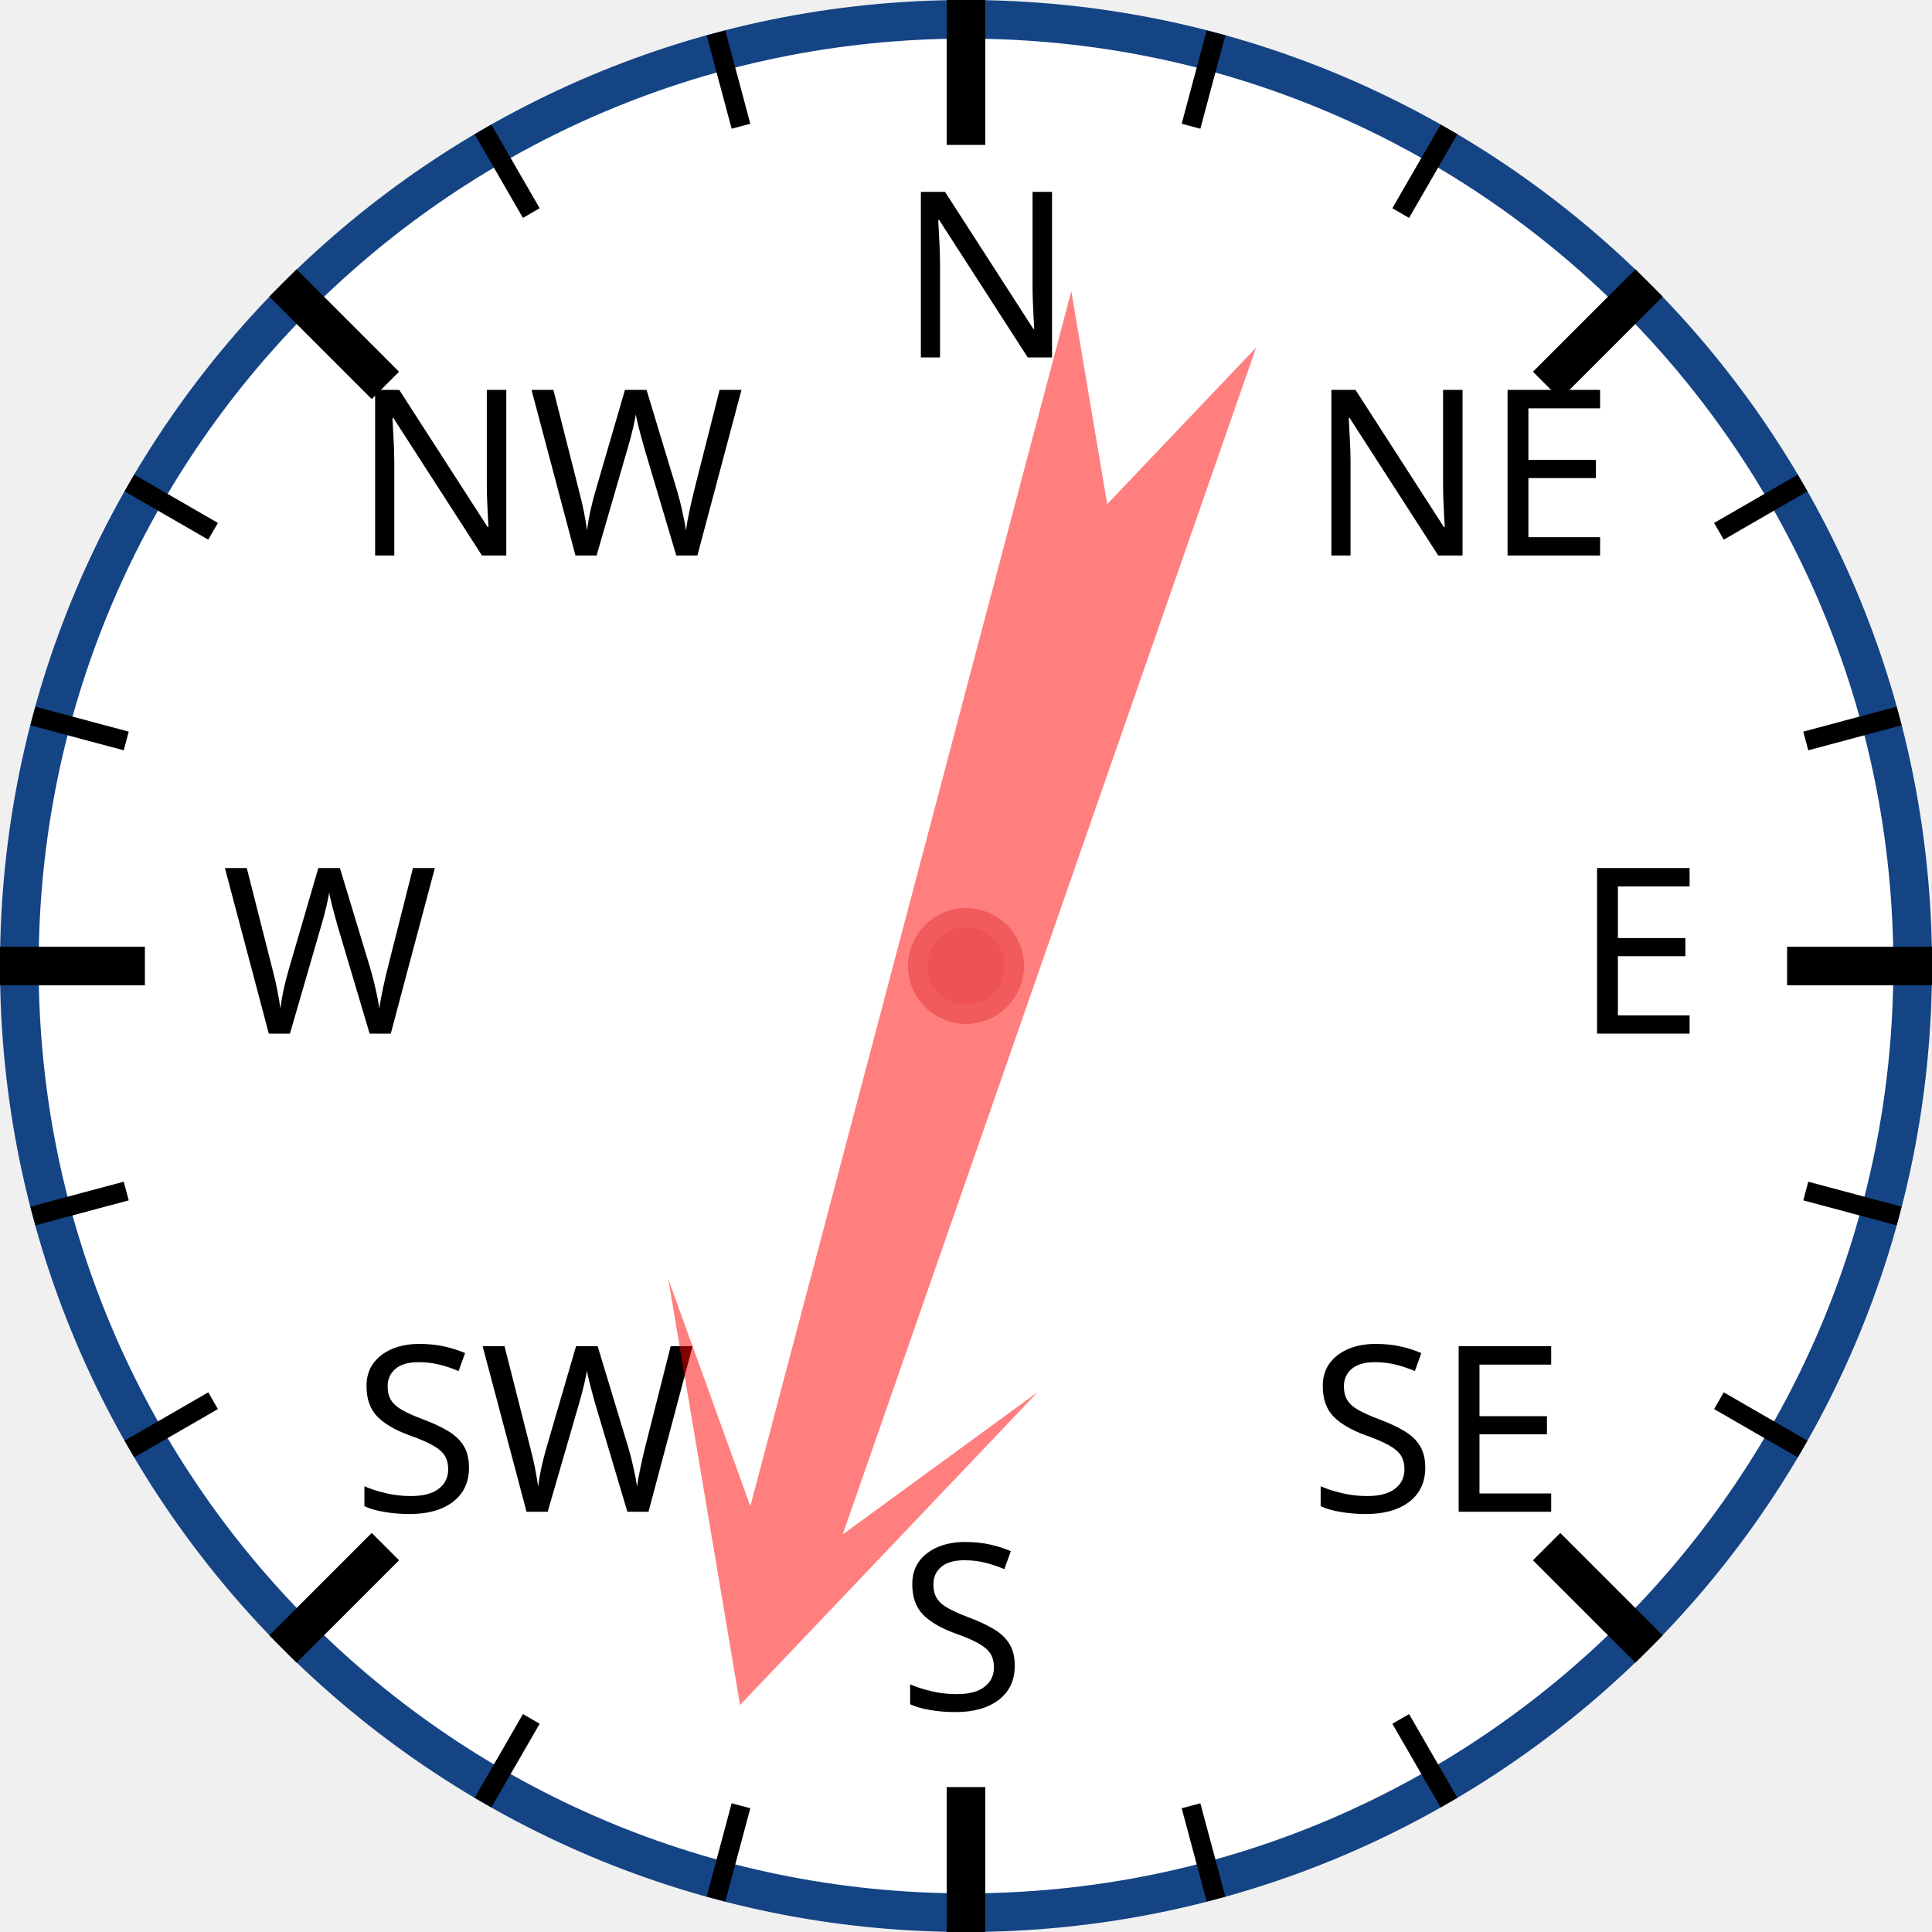
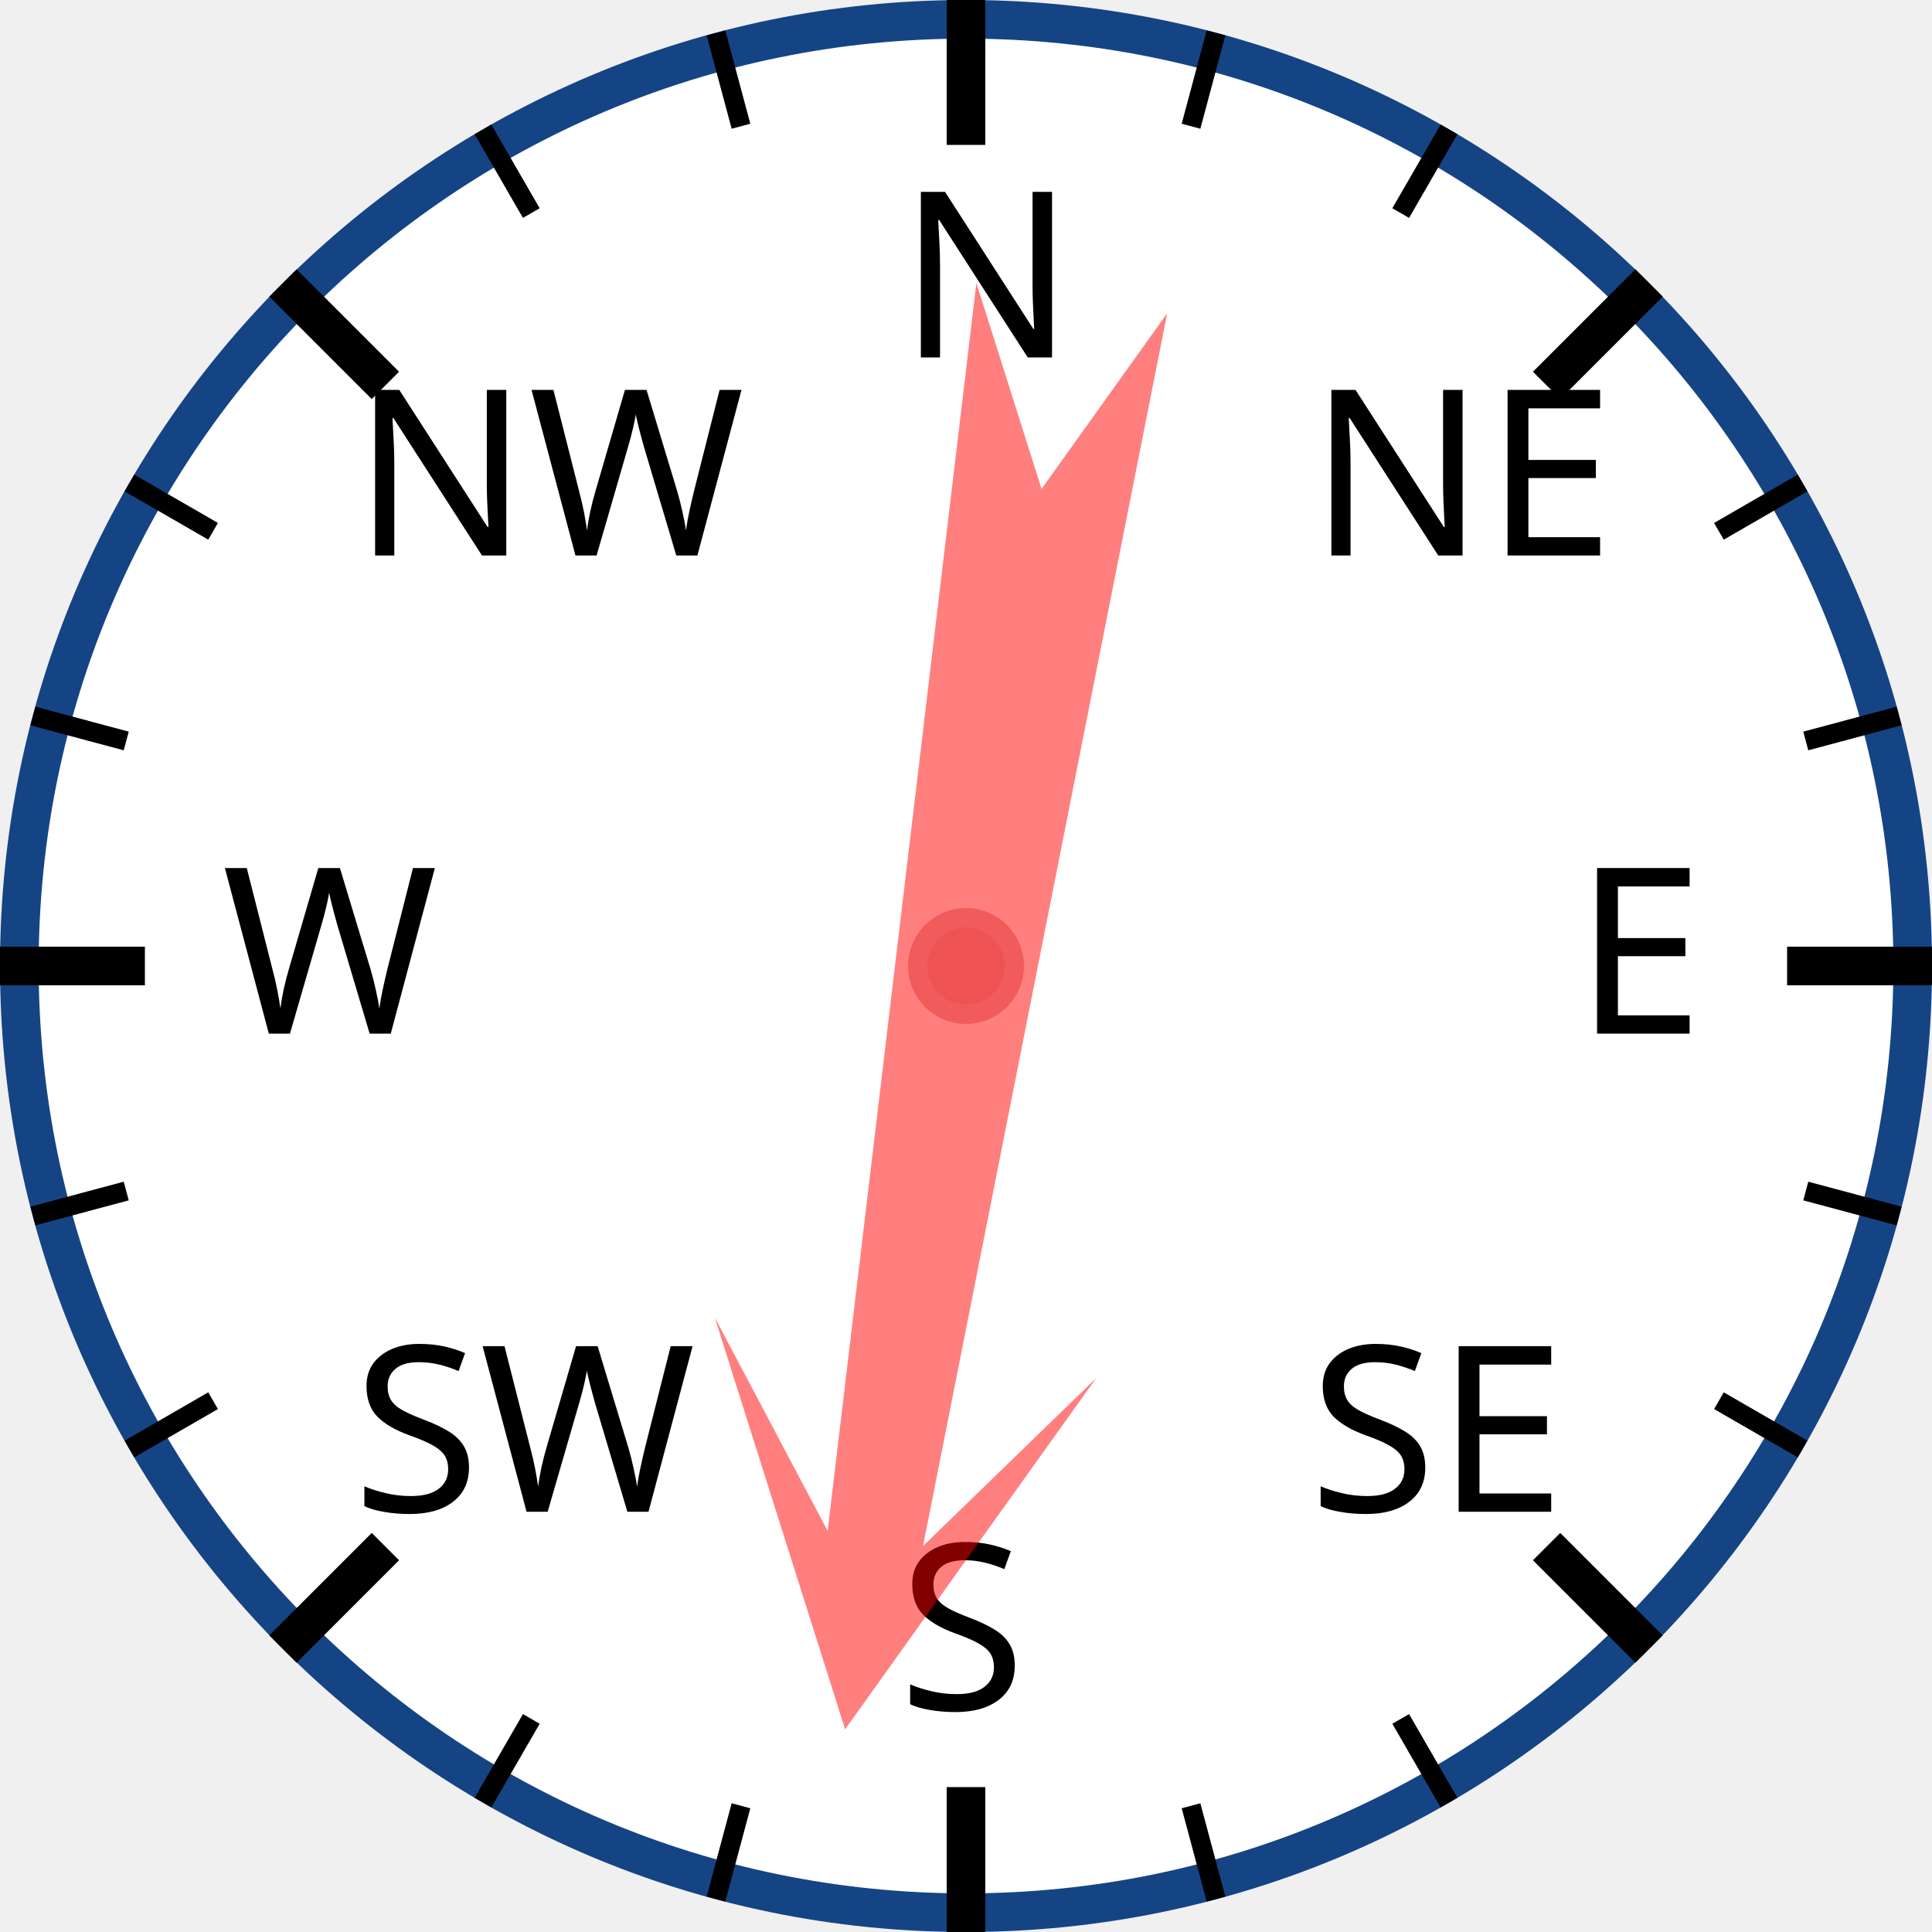
<svg xmlns="http://www.w3.org/2000/svg" width="120px" height="120px" viewBox="0 0 200 200">
  <circle cx="100" cy="100" r="98" style="fill: white; stroke: #154485; stroke-width: 4;" />
  <text x="93.0" y="37.0" style="font-family: sans-serif; font-size: 18pt;">N</text>
  <line x1="100.0" y1="0.0" x2="100.0" y2="15.0" style="stroke: black; stroke-width: 4;" />
  <line x1="74.118" y1="3.407" x2="76.706" y2="13.067" style="stroke: black; stroke-width: 2;" />
  <line x1="50" y1="13.397" x2="55" y2="22.058" style="stroke: black; stroke-width: 2;" />
  <text x="36.503" y="57.503" style="font-family: sans-serif; font-size: 18pt;">NW</text>
  <line x1="29.289" y1="29.289" x2="39.896" y2="39.896" style="stroke: black; stroke-width: 4;" />
  <line x1="13.397" y1="50" x2="22.058" y2="55" style="stroke: black; stroke-width: 2;" />
  <line x1="3.407" y1="74.118" x2="13.067" y2="76.706" style="stroke: black; stroke-width: 2;" />
  <text x="23.0" y="107.0" style="font-family: sans-serif; font-size: 18pt;">W</text>
  <line x1="0.0" y1="100.0" x2="15.0" y2="100.0" style="stroke: black; stroke-width: 4;" />
  <line x1="3.407" y1="125.882" x2="13.067" y2="123.294" style="stroke: black; stroke-width: 2;" />
  <line x1="13.397" y1="150" x2="22.058" y2="145" style="stroke: black; stroke-width: 2;" />
  <text x="36.503" y="156.497" style="font-family: sans-serif; font-size: 18pt;">SW</text>
  <line x1="29.289" y1="170.711" x2="39.896" y2="160.104" style="stroke: black; stroke-width: 4;" />
  <line x1="50" y1="186.603" x2="55" y2="177.942" style="stroke: black; stroke-width: 2;" />
  <line x1="74.118" y1="196.593" x2="76.706" y2="186.933" style="stroke: black; stroke-width: 2;" />
  <text x="93" y="177.0" style="font-family: sans-serif; font-size: 18pt;">S</text>
  <line x1="100" y1="200.0" x2="100" y2="185.0" style="stroke: black; stroke-width: 4;" />
  <line x1="125.882" y1="196.593" x2="123.294" y2="186.933" style="stroke: black; stroke-width: 2;" />
  <line x1="150.0" y1="186.603" x2="145.0" y2="177.942" style="stroke: black; stroke-width: 2;" />
  <text x="135.497" y="156.497" style="font-family: sans-serif; font-size: 18pt;">SE</text>
  <line x1="170.711" y1="170.711" x2="160.104" y2="160.104" style="stroke: black; stroke-width: 4;" />
  <line x1="186.603" y1="150" x2="177.942" y2="145" style="stroke: black; stroke-width: 2;" />
  <line x1="196.593" y1="125.882" x2="186.933" y2="123.294" style="stroke: black; stroke-width: 2;" />
  <text x="163.0" y="107" style="font-family: sans-serif; font-size: 18pt;">E</text>
  <line x1="200.0" y1="100" x2="185.0" y2="100" style="stroke: black; stroke-width: 4;" />
  <line x1="196.593" y1="74.118" x2="186.933" y2="76.706" style="stroke: black; stroke-width: 2;" />
  <line x1="186.603" y1="50" x2="177.942" y2="55" style="stroke: black; stroke-width: 2;" />
  <text x="135.497" y="57.503" style="font-family: sans-serif; font-size: 18pt;">NE</text>
  <line x1="170.711" y1="29.289" x2="160.104" y2="39.896" style="stroke: black; stroke-width: 4;" />
  <line x1="150" y1="13.397" x2="145" y2="22.058" style="stroke: black; stroke-width: 2;" />
  <line x1="125.882" y1="3.407" x2="123.294" y2="13.067" style="stroke: black; stroke-width: 2;" />
-   <polygon points="100 20 120 60 105 40 110 170 100 150 90 170 95 40 80 60" style="fill: red; fill-opacity: 0.5;" transform="rotate(197,100,100)" />
+   <polygon points="100 20 120 60 105 40 110 170 100 150 90 170 95 40 80 60" style="fill: red; fill-opacity: 0.5;" transform="rotate(189,100,100)" />
  <circle cx="100" cy="100" r="5" style="fill: #EE5252; stroke: #F25B5B; stroke-width: 2;" />
</svg>
